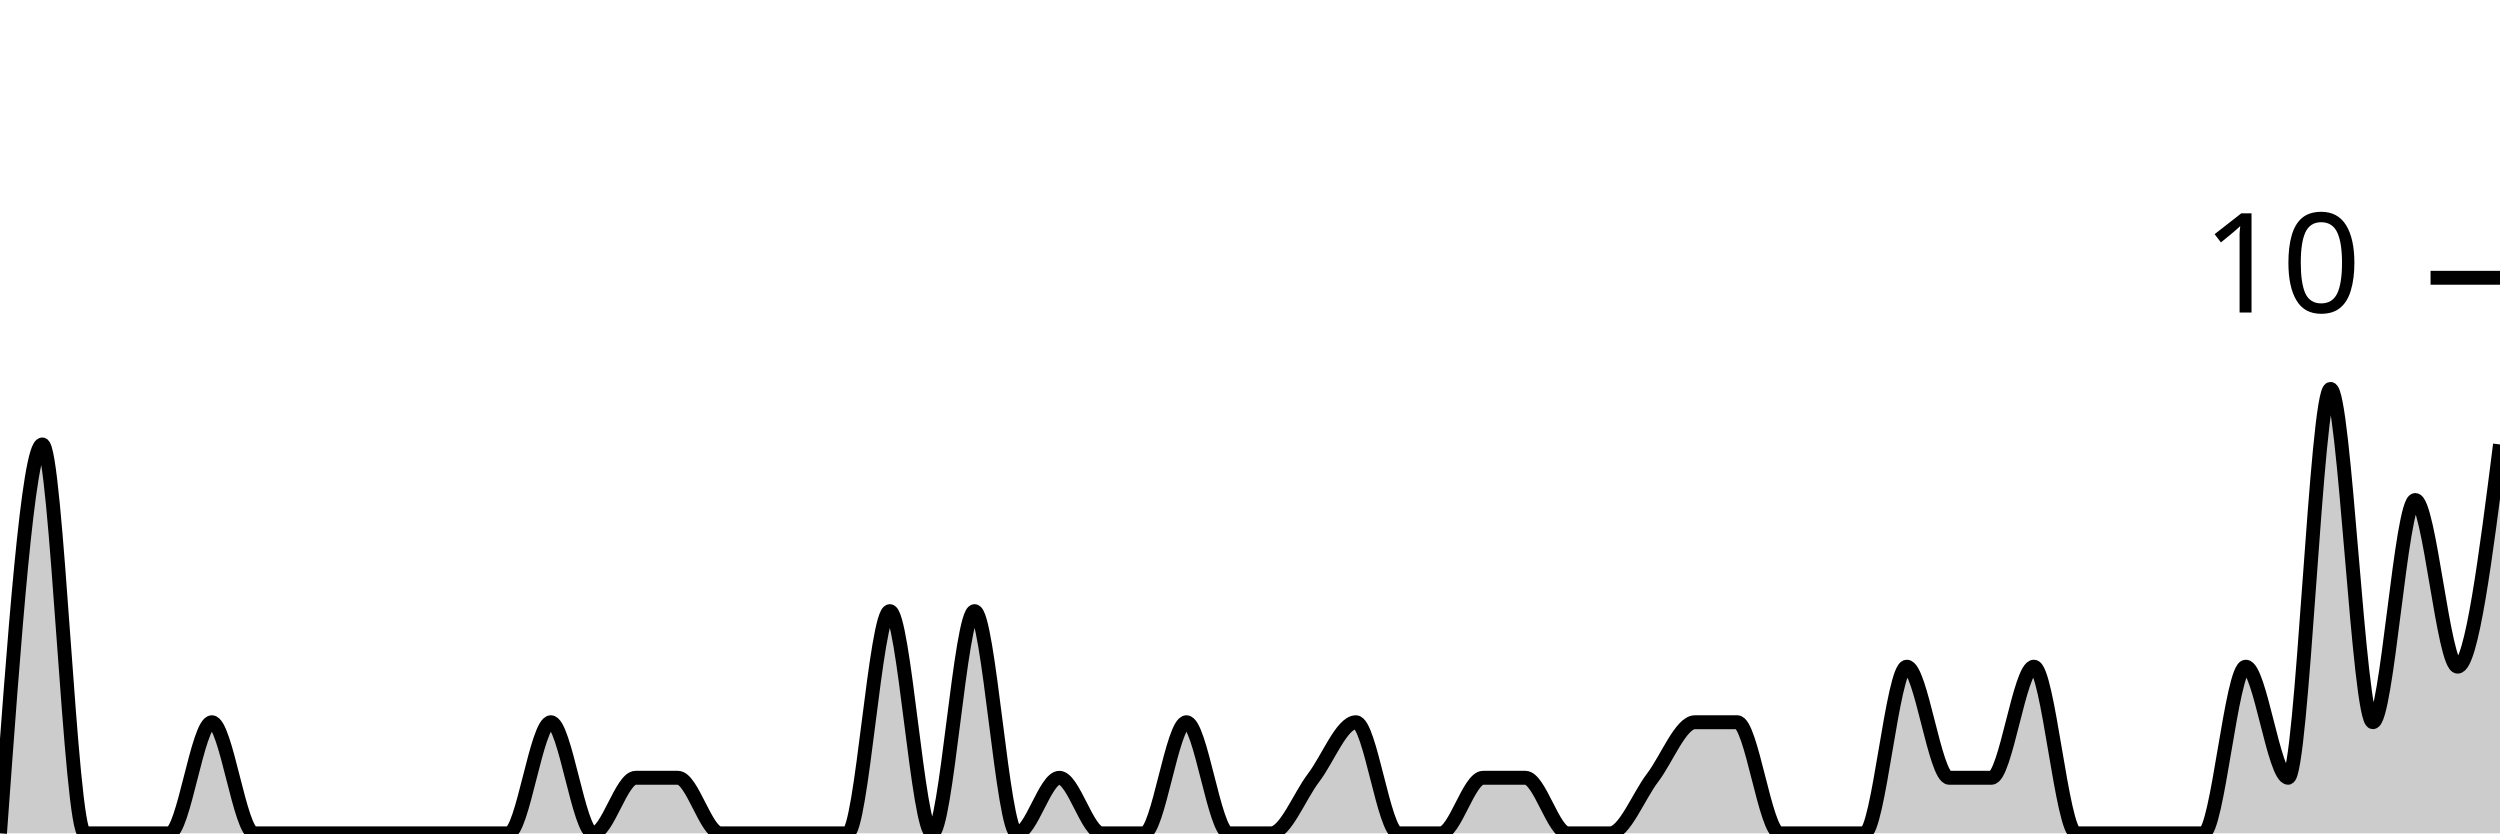
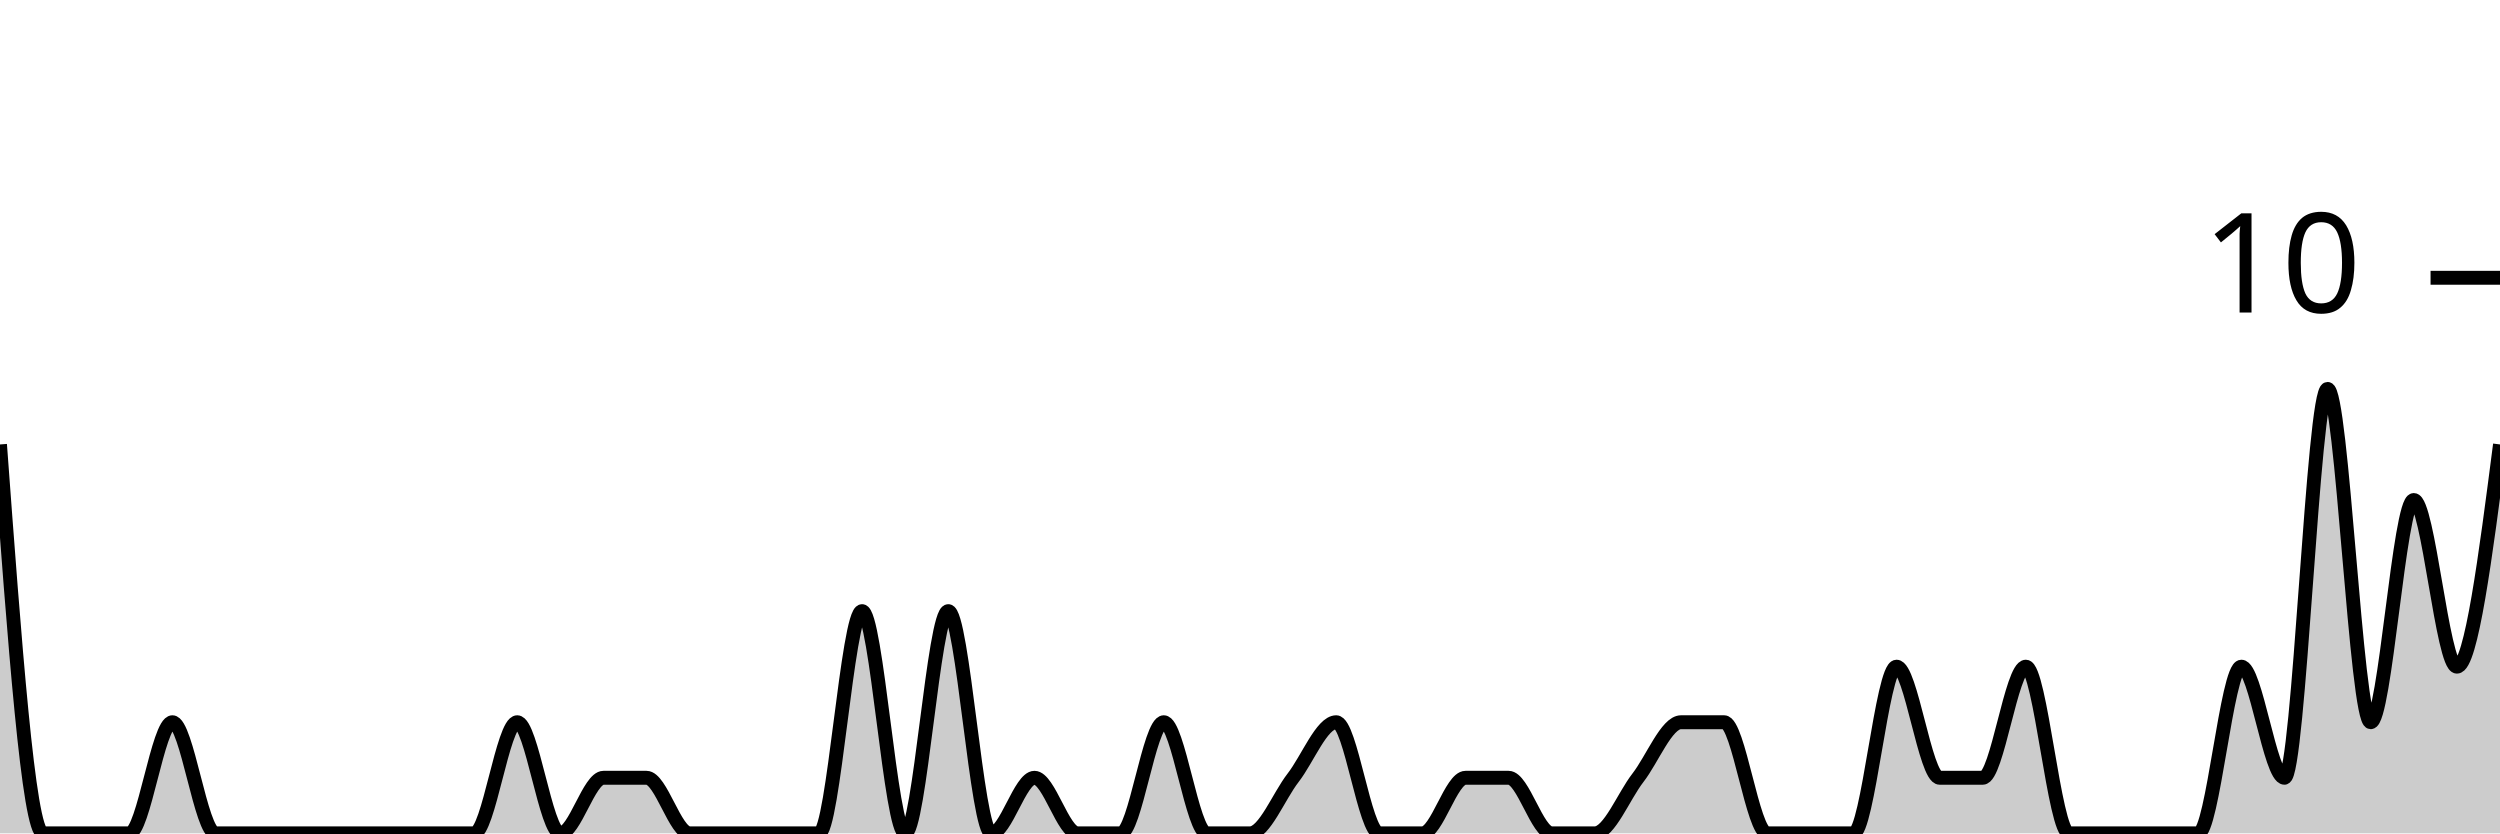
<svg xmlns="http://www.w3.org/2000/svg" viewBox="0 0 180 60">
  <g transform="translate(0,20)">
-     <path class="area" fill="rgba(0, 0, 0, 0.2)" d="M0,40C1.017,26,2.034,12,3.051,12C4.068,12,5.085,40,6.102,40C7.119,40,8.136,40,9.153,40C10.169,40,11.186,40,12.203,40C13.22,40,14.237,32,15.254,32C16.271,32,17.288,40,18.305,40C19.322,40,20.339,40,21.356,40C22.373,40,23.39,40,24.407,40C25.424,40,26.441,40,27.458,40C28.475,40,29.492,40,30.508,40C31.525,40,32.542,40,33.559,40C34.576,40,35.593,40,36.61,40C37.627,40,38.644,32,39.661,32C40.678,32,41.695,40,42.712,40C43.729,40,44.746,36,45.763,36C46.78,36,47.797,36,48.814,36C49.831,36,50.847,40,51.864,40C52.881,40,53.898,40,54.915,40C55.932,40,56.949,40,57.966,40C58.983,40,60,40,61.017,40C62.034,40,63.051,24,64.068,24C65.085,24,66.102,40,67.119,40C68.136,40,69.153,24,70.169,24C71.186,24,72.203,40,73.22,40C74.237,40,75.254,36,76.271,36C77.288,36,78.305,40,79.322,40C80.339,40,81.356,40,82.373,40C83.39,40,84.407,32,85.424,32C86.441,32,87.458,40,88.475,40C89.492,40,90.508,40,91.525,40C92.542,40,93.559,37.333,94.576,36C95.593,34.667,96.61,32,97.627,32C98.644,32,99.661,40,100.678,40C101.695,40,102.712,40,103.729,40C104.746,40,105.763,36,106.78,36C107.797,36,108.814,36,109.831,36C110.847,36,111.864,40,112.881,40C113.898,40,114.915,40,115.932,40C116.949,40,117.966,37.333,118.983,36C120,34.667,121.017,32,122.034,32C123.051,32,124.068,32,125.085,32C126.102,32,127.119,40,128.136,40C129.153,40,130.169,40,131.186,40C132.203,40,133.22,40,134.237,40C135.254,40,136.271,28,137.288,28C138.305,28,139.322,36,140.339,36C141.356,36,142.373,36,143.39,36C144.407,36,145.424,28,146.441,28C147.458,28,148.475,40,149.492,40C150.508,40,151.525,40,152.542,40C153.559,40,154.576,40,155.593,40C156.61,40,157.627,40,158.644,40C159.661,40,160.678,28,161.695,28C162.712,28,163.729,36,164.746,36C165.763,36,166.78,8,167.797,8C168.814,8,169.831,32,170.847,32C171.864,32,172.881,16,173.898,16C174.915,16,175.932,28,176.949,28C177.966,28,178.983,20,180,12L180,40C178.983,40,177.966,40,176.949,40C175.932,40,174.915,40,173.898,40C172.881,40,171.864,40,170.847,40C169.831,40,168.814,40,167.797,40C166.78,40,165.763,40,164.746,40C163.729,40,162.712,40,161.695,40C160.678,40,159.661,40,158.644,40C157.627,40,156.61,40,155.593,40C154.576,40,153.559,40,152.542,40C151.525,40,150.508,40,149.492,40C148.475,40,147.458,40,146.441,40C145.424,40,144.407,40,143.39,40C142.373,40,141.356,40,140.339,40C139.322,40,138.305,40,137.288,40C136.271,40,135.254,40,134.237,40C133.22,40,132.203,40,131.186,40C130.169,40,129.153,40,128.136,40C127.119,40,126.102,40,125.085,40C124.068,40,123.051,40,122.034,40C121.017,40,120,40,118.983,40C117.966,40,116.949,40,115.932,40C114.915,40,113.898,40,112.881,40C111.864,40,110.847,40,109.831,40C108.814,40,107.797,40,106.78,40C105.763,40,104.746,40,103.729,40C102.712,40,101.695,40,100.678,40C99.661,40,98.644,40,97.627,40C96.61,40,95.593,40,94.576,40C93.559,40,92.542,40,91.525,40C90.508,40,89.492,40,88.475,40C87.458,40,86.441,40,85.424,40C84.407,40,83.39,40,82.373,40C81.356,40,80.339,40,79.322,40C78.305,40,77.288,40,76.271,40C75.254,40,74.237,40,73.22,40C72.203,40,71.186,40,70.169,40C69.153,40,68.136,40,67.119,40C66.102,40,65.085,40,64.068,40C63.051,40,62.034,40,61.017,40C60,40,58.983,40,57.966,40C56.949,40,55.932,40,54.915,40C53.898,40,52.881,40,51.864,40C50.847,40,49.831,40,48.814,40C47.797,40,46.78,40,45.763,40C44.746,40,43.729,40,42.712,40C41.695,40,40.678,40,39.661,40C38.644,40,37.627,40,36.61,40C35.593,40,34.576,40,33.559,40C32.542,40,31.525,40,30.508,40C29.492,40,28.475,40,27.458,40C26.441,40,25.424,40,24.407,40C23.39,40,22.373,40,21.356,40C20.339,40,19.322,40,18.305,40C17.288,40,16.271,40,15.254,40C14.237,40,13.22,40,12.203,40C11.186,40,10.169,40,9.153,40C8.136,40,7.119,40,6.102,40C5.085,40,4.068,40,3.051,40C2.034,40,1.017,40,0,40Z" />
-     <path class="line" stroke="black" fill="none" d="M0,40C1.017,26,2.034,12,3.051,12C4.068,12,5.085,40,6.102,40C7.119,40,8.136,40,9.153,40C10.169,40,11.186,40,12.203,40C13.22,40,14.237,32,15.254,32C16.271,32,17.288,40,18.305,40C19.322,40,20.339,40,21.356,40C22.373,40,23.39,40,24.407,40C25.424,40,26.441,40,27.458,40C28.475,40,29.492,40,30.508,40C31.525,40,32.542,40,33.559,40C34.576,40,35.593,40,36.61,40C37.627,40,38.644,32,39.661,32C40.678,32,41.695,40,42.712,40C43.729,40,44.746,36,45.763,36C46.78,36,47.797,36,48.814,36C49.831,36,50.847,40,51.864,40C52.881,40,53.898,40,54.915,40C55.932,40,56.949,40,57.966,40C58.983,40,60,40,61.017,40C62.034,40,63.051,24,64.068,24C65.085,24,66.102,40,67.119,40C68.136,40,69.153,24,70.169,24C71.186,24,72.203,40,73.22,40C74.237,40,75.254,36,76.271,36C77.288,36,78.305,40,79.322,40C80.339,40,81.356,40,82.373,40C83.39,40,84.407,32,85.424,32C86.441,32,87.458,40,88.475,40C89.492,40,90.508,40,91.525,40C92.542,40,93.559,37.333,94.576,36C95.593,34.667,96.61,32,97.627,32C98.644,32,99.661,40,100.678,40C101.695,40,102.712,40,103.729,40C104.746,40,105.763,36,106.78,36C107.797,36,108.814,36,109.831,36C110.847,36,111.864,40,112.881,40C113.898,40,114.915,40,115.932,40C116.949,40,117.966,37.333,118.983,36C120,34.667,121.017,32,122.034,32C123.051,32,124.068,32,125.085,32C126.102,32,127.119,40,128.136,40C129.153,40,130.169,40,131.186,40C132.203,40,133.22,40,134.237,40C135.254,40,136.271,28,137.288,28C138.305,28,139.322,36,140.339,36C141.356,36,142.373,36,143.39,36C144.407,36,145.424,28,146.441,28C147.458,28,148.475,40,149.492,40C150.508,40,151.525,40,152.542,40C153.559,40,154.576,40,155.593,40C156.61,40,157.627,40,158.644,40C159.661,40,160.678,28,161.695,28C162.712,28,163.729,36,164.746,36C165.763,36,166.78,8,167.797,8C168.814,8,169.831,32,170.847,32C171.864,32,172.881,16,173.898,16C174.915,16,175.932,28,176.949,28C177.966,28,178.983,20,180,12" />
+     <path class="area" fill="rgba(0, 0, 0, 0.2)" d="M0,12C1.034,26,2.069,40,3.103,40C4.138,40,5.172,40,6.207,40C7.241,40,8.276,40,9.31,40C10.345,40,11.379,32,12.414,32C13.448,32,14.483,40,15.517,40C16.552,40,17.586,40,18.621,40C19.655,40,20.69,40,21.724,40C22.759,40,23.793,40,24.828,40C25.862,40,26.897,40,27.931,40C28.966,40,30,40,31.034,40C32.069,40,33.103,40,34.138,40C35.172,40,36.207,32,37.241,32C38.276,32,39.31,40,40.345,40C41.379,40,42.414,36,43.448,36C44.483,36,45.517,36,46.552,36C47.586,36,48.621,40,49.655,40C50.69,40,51.724,40,52.759,40C53.793,40,54.828,40,55.862,40C56.897,40,57.931,40,58.966,40C60,40,61.034,24,62.069,24C63.103,24,64.138,40,65.172,40C66.207,40,67.241,24,68.276,24C69.31,24,70.345,40,71.379,40C72.414,40,73.448,36,74.483,36C75.517,36,76.552,40,77.586,40C78.621,40,79.655,40,80.69,40C81.724,40,82.759,32,83.793,32C84.828,32,85.862,40,86.897,40C87.931,40,88.966,40,90,40C91.034,40,92.069,37.333,93.103,36C94.138,34.667,95.172,32,96.207,32C97.241,32,98.276,40,99.31,40C100.345,40,101.379,40,102.414,40C103.448,40,104.483,36,105.517,36C106.552,36,107.586,36,108.621,36C109.655,36,110.69,40,111.724,40C112.759,40,113.793,40,114.828,40C115.862,40,116.897,37.333,117.931,36C118.966,34.667,120,32,121.034,32C122.069,32,123.103,32,124.138,32C125.172,32,126.207,40,127.241,40C128.276,40,129.31,40,130.345,40C131.379,40,132.414,40,133.448,40C134.483,40,135.517,28,136.552,28C137.586,28,138.621,36,139.655,36C140.69,36,141.724,36,142.759,36C143.793,36,144.828,28,145.862,28C146.897,28,147.931,40,148.966,40C150,40,151.034,40,152.069,40C153.103,40,154.138,40,155.172,40C156.207,40,157.241,40,158.276,40C159.31,40,160.345,28,161.379,28C162.414,28,163.448,36,164.483,36C165.517,36,166.552,8,167.586,8C168.621,8,169.655,32,170.69,32C171.724,32,172.759,16,173.793,16C174.828,16,175.862,28,176.897,28C177.931,28,178.966,20,180,12L180,40C178.966,40,177.931,40,176.897,40C175.862,40,174.828,40,173.793,40C172.759,40,171.724,40,170.69,40C169.655,40,168.621,40,167.586,40C166.552,40,165.517,40,164.483,40C163.448,40,162.414,40,161.379,40C160.345,40,159.31,40,158.276,40C157.241,40,156.207,40,155.172,40C154.138,40,153.103,40,152.069,40C151.034,40,150,40,148.966,40C147.931,40,146.897,40,145.862,40C144.828,40,143.793,40,142.759,40C141.724,40,140.69,40,139.655,40C138.621,40,137.586,40,136.552,40C135.517,40,134.483,40,133.448,40C132.414,40,131.379,40,130.345,40C129.31,40,128.276,40,127.241,40C126.207,40,125.172,40,124.138,40C123.103,40,122.069,40,121.034,40C120,40,118.966,40,117.931,40C116.897,40,115.862,40,114.828,40C113.793,40,112.759,40,111.724,40C110.69,40,109.655,40,108.621,40C107.586,40,106.552,40,105.517,40C104.483,40,103.448,40,102.414,40C101.379,40,100.345,40,99.31,40C98.276,40,97.241,40,96.207,40C95.172,40,94.138,40,93.103,40C92.069,40,91.034,40,90,40C88.966,40,87.931,40,86.897,40C85.862,40,84.828,40,83.793,40C82.759,40,81.724,40,80.69,40C79.655,40,78.621,40,77.586,40C76.552,40,75.517,40,74.483,40C73.448,40,72.414,40,71.379,40C70.345,40,69.31,40,68.276,40C67.241,40,66.207,40,65.172,40C64.138,40,63.103,40,62.069,40C61.034,40,60,40,58.966,40C57.931,40,56.897,40,55.862,40C54.828,40,53.793,40,52.759,40C51.724,40,50.69,40,49.655,40C48.621,40,47.586,40,46.552,40C45.517,40,44.483,40,43.448,40C42.414,40,41.379,40,40.345,40C39.31,40,38.276,40,37.241,40C36.207,40,35.172,40,34.138,40C33.103,40,32.069,40,31.034,40C30,40,28.966,40,27.931,40C26.897,40,25.862,40,24.828,40C23.793,40,22.759,40,21.724,40C20.69,40,19.655,40,18.621,40C17.586,40,16.552,40,15.517,40C14.483,40,13.448,40,12.414,40C11.379,40,10.345,40,9.31,40C8.276,40,7.241,40,6.207,40C5.172,40,4.138,40,3.103,40C2.069,40,1.034,40,0,40Z" />
+     <path class="line" stroke="black" fill="none" d="M0,12C1.034,26,2.069,40,3.103,40C4.138,40,5.172,40,6.207,40C7.241,40,8.276,40,9.31,40C10.345,40,11.379,32,12.414,32C13.448,32,14.483,40,15.517,40C16.552,40,17.586,40,18.621,40C19.655,40,20.69,40,21.724,40C22.759,40,23.793,40,24.828,40C25.862,40,26.897,40,27.931,40C28.966,40,30,40,31.034,40C32.069,40,33.103,40,34.138,40C35.172,40,36.207,32,37.241,32C38.276,32,39.31,40,40.345,40C41.379,40,42.414,36,43.448,36C44.483,36,45.517,36,46.552,36C47.586,36,48.621,40,49.655,40C50.69,40,51.724,40,52.759,40C53.793,40,54.828,40,55.862,40C56.897,40,57.931,40,58.966,40C60,40,61.034,24,62.069,24C63.103,24,64.138,40,65.172,40C66.207,40,67.241,24,68.276,24C69.31,24,70.345,40,71.379,40C72.414,40,73.448,36,74.483,36C75.517,36,76.552,40,77.586,40C78.621,40,79.655,40,80.69,40C81.724,40,82.759,32,83.793,32C84.828,32,85.862,40,86.897,40C87.931,40,88.966,40,90,40C91.034,40,92.069,37.333,93.103,36C94.138,34.667,95.172,32,96.207,32C97.241,32,98.276,40,99.31,40C100.345,40,101.379,40,102.414,40C103.448,40,104.483,36,105.517,36C106.552,36,107.586,36,108.621,36C109.655,36,110.69,40,111.724,40C112.759,40,113.793,40,114.828,40C115.862,40,116.897,37.333,117.931,36C118.966,34.667,120,32,121.034,32C122.069,32,123.103,32,124.138,32C125.172,32,126.207,40,127.241,40C128.276,40,129.31,40,130.345,40C131.379,40,132.414,40,133.448,40C134.483,40,135.517,28,136.552,28C137.586,28,138.621,36,139.655,36C140.69,36,141.724,36,142.759,36C143.793,36,144.828,28,145.862,28C146.897,28,147.931,40,148.966,40C150,40,151.034,40,152.069,40C153.103,40,154.138,40,155.172,40C156.207,40,157.241,40,158.276,40C159.31,40,160.345,28,161.379,28C162.414,28,163.448,36,164.483,36C165.517,36,166.552,8,167.586,8C168.621,8,169.655,32,170.69,32C171.724,32,172.759,16,173.793,16C174.828,16,175.862,28,176.897,28C177.931,28,178.966,20,180,12" />
    <path class="axis-ceiling" stroke-width="1" stroke="black" fill="none" d="M175,0L180,0" />
    <text class="axis-ceiling-label" font-family="sans-serif" text-anchor="end" font-size="10px" x="170" y="2.5">10</text>
  </g>
</svg>
